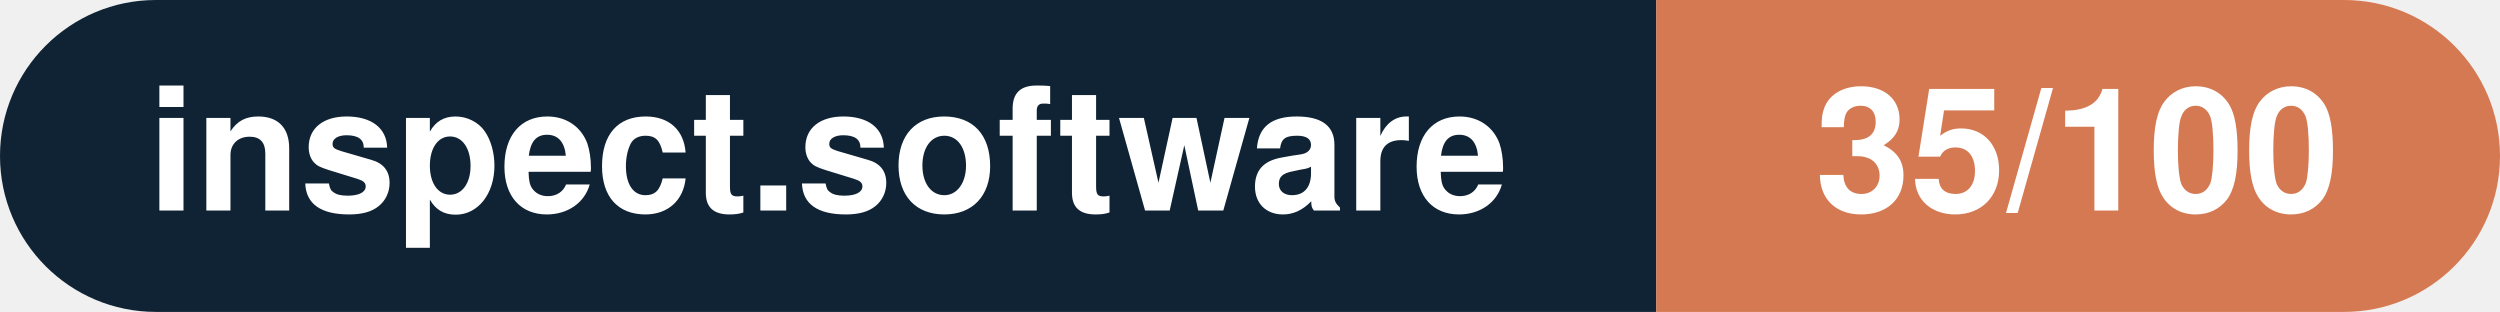
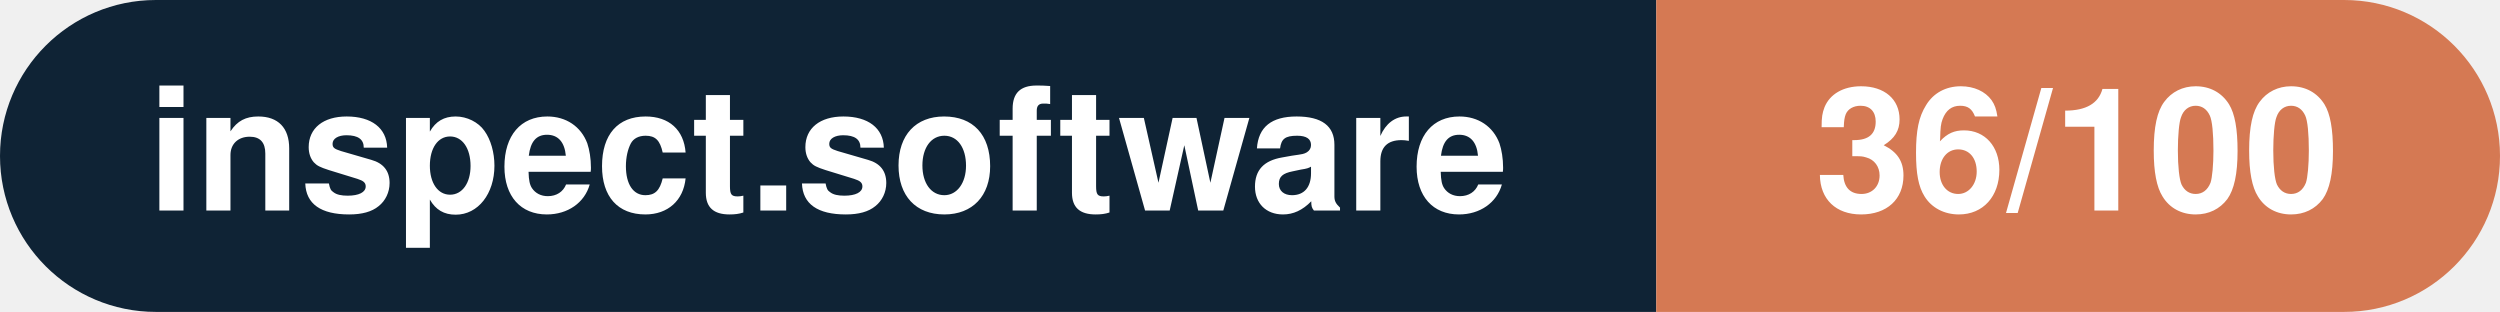
- <svg xmlns="http://www.w3.org/2000/svg" width="160.3" height="20" viewBox="0 0 160.3 20" role="img" aria-label="inspect.software: 35/100">
+ <svg xmlns="http://www.w3.org/2000/svg" width="160.3" height="20" viewBox="0 0 160.3 20" role="img" aria-label="inspect.software: 36/100">
  <clipPath id="rnd">
    <rect width="160.3" height="20" rx="10.0" fill="#fff" />
  </clipPath>
  <g clip-path="url(#rnd)">
    <rect width="106.2" height="20" fill="#0f2335" />
    <rect x="106.2" width="54.1" height="20" fill="#d57953" />
  </g>
  <g fill="#fff" text-anchor="middle" font-family="Helvetica Neue,Helvetica,Arial,sans-serif" font-size="11">
    <text x="53.1" y="13.5" font-weight="600">inspect.software</text>
-     <text x="133.2" y="13.5" font-weight="700">35/100</text>
+     <text x="133.2" y="13.5" font-weight="700">36/100</text>
  </g>
</svg>
